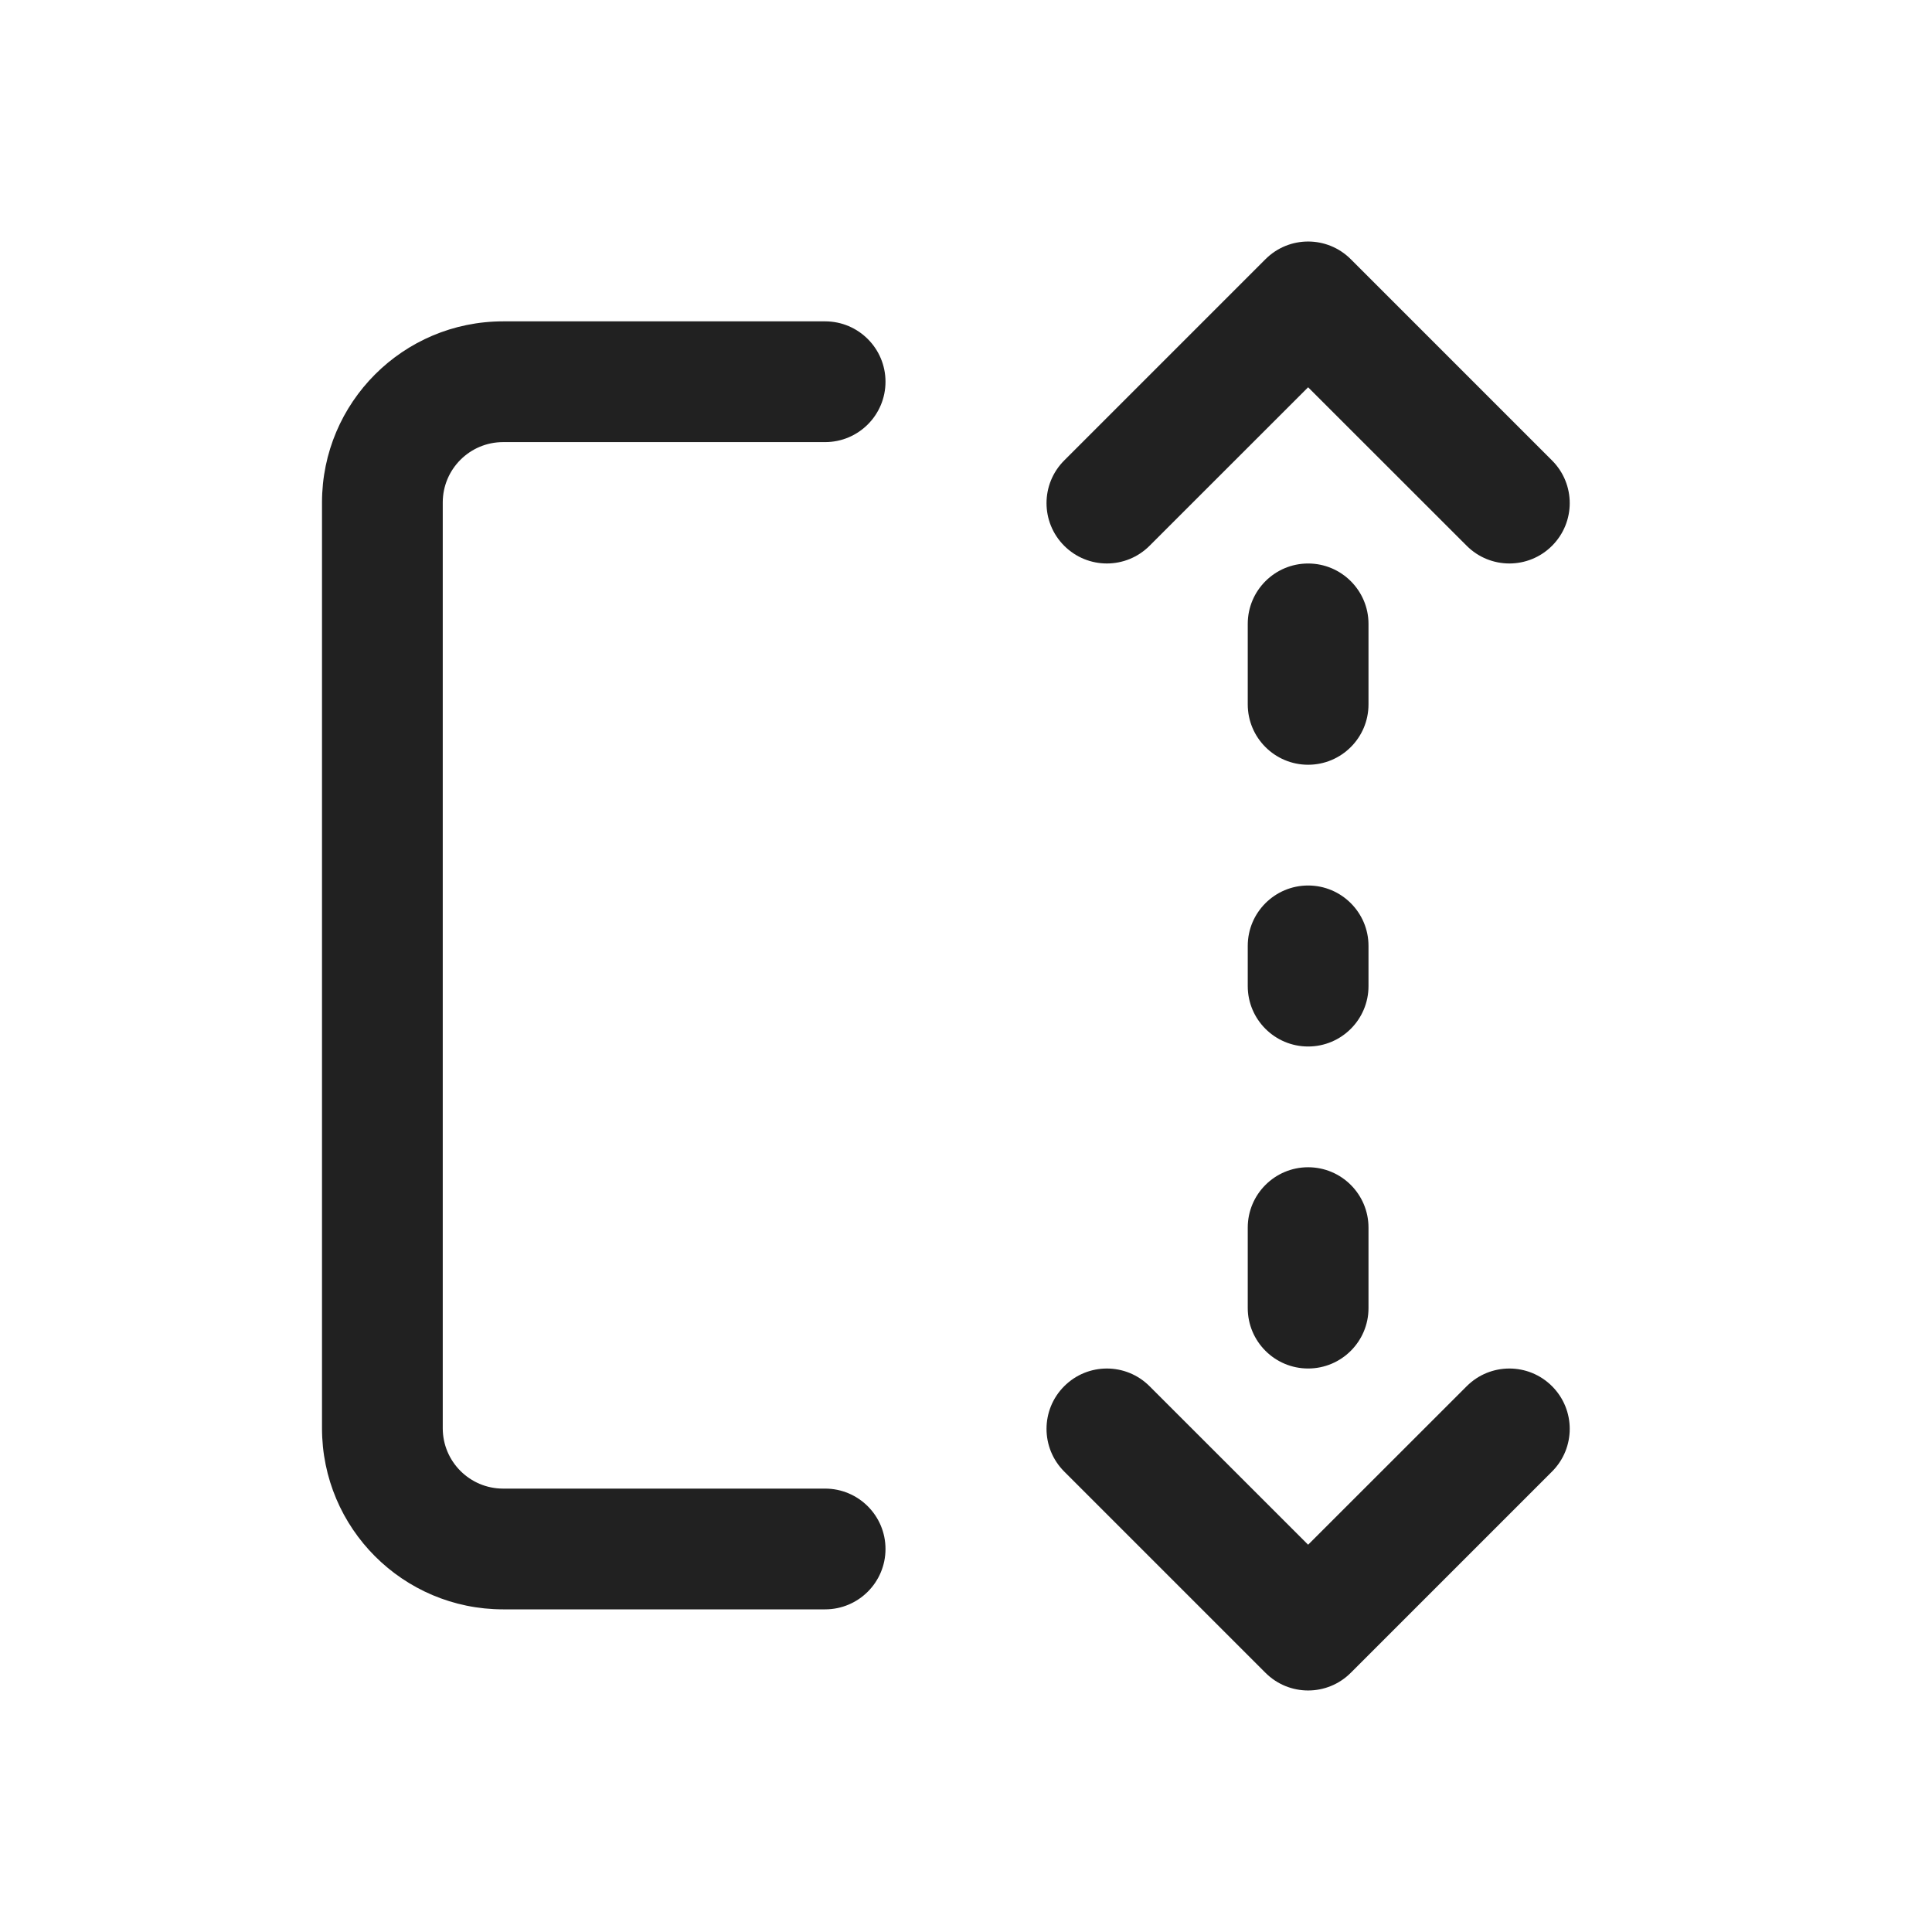
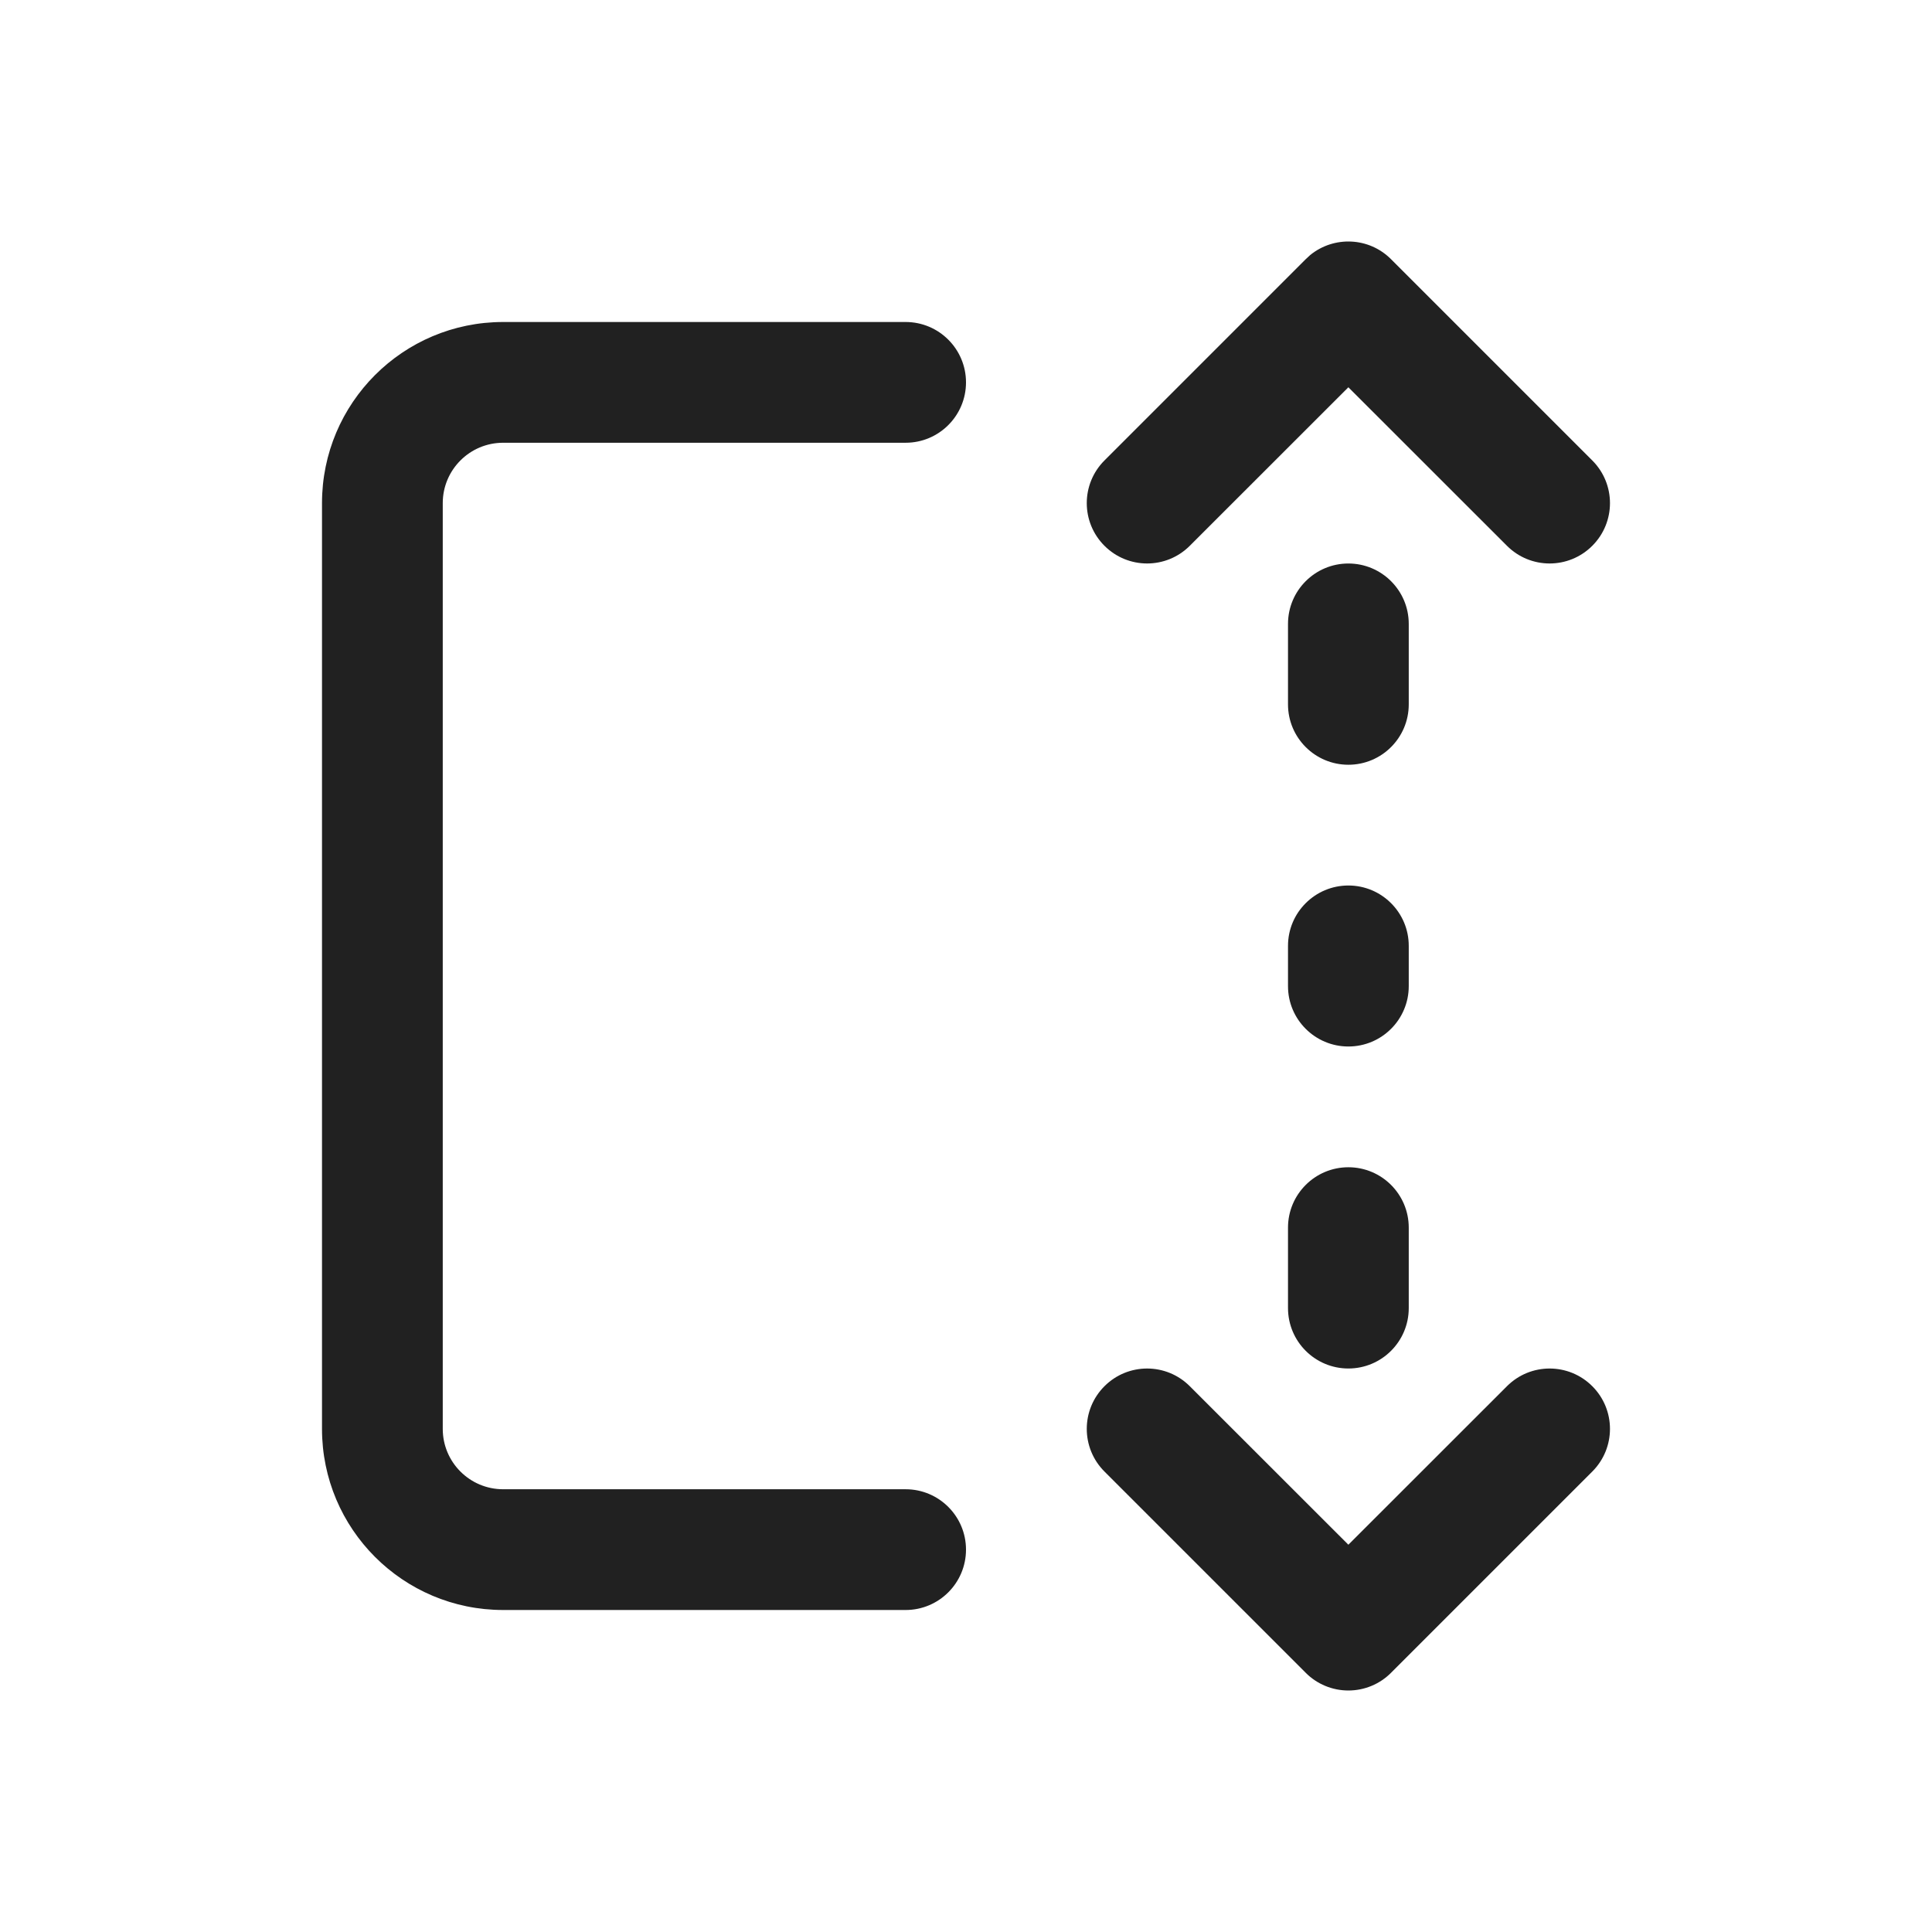
<svg xmlns="http://www.w3.org/2000/svg" width="24" height="24" viewBox="0 0 24 24" fill="none">
-   <path d="M16.78 3.22C16.487 2.927 16.013 2.927 15.72 3.22L13.22 5.72C12.927 6.013 12.927 6.487 13.22 6.78C13.513 7.073 13.987 7.073 14.28 6.78L16.25 4.811L18.22 6.78C18.513 7.073 18.987 7.073 19.28 6.78C19.573 6.487 19.573 6.013 19.28 5.72L16.78 3.22ZM4 6.242C4 5 5.007 3.992 6.25 3.992H10.25C10.664 3.992 11 4.328 11 4.742C11 5.156 10.664 5.492 10.25 5.492H6.25C5.836 5.492 5.5 5.828 5.5 6.242V17.742C5.5 18.156 5.836 18.492 6.25 18.492H10.25C10.664 18.492 11 18.828 11 19.242C11 19.656 10.664 19.992 10.25 19.992H6.25C5.007 19.992 4 18.985 4 17.742V6.242ZM16.78 20.78L19.28 18.28C19.573 17.987 19.573 17.513 19.28 17.22C18.987 16.927 18.513 16.927 18.22 17.22L16.25 19.189L14.28 17.22C13.987 16.927 13.513 16.927 13.22 17.22C12.927 17.513 12.927 17.987 13.22 18.28L15.72 20.78C16.013 21.073 16.487 21.073 16.78 20.78ZM16.25 11C15.836 11 15.5 11.336 15.5 11.75V12.25C15.5 12.664 15.836 13 16.25 13C16.664 13 17 12.664 17 12.25V11.75C17 11.336 16.664 11 16.25 11ZM15.5 15.25C15.5 14.836 15.836 14.5 16.25 14.5C16.664 14.5 17 14.836 17 15.25V16.25C17 16.664 16.664 17 16.25 17C15.836 17 15.5 16.664 15.5 16.25V15.25ZM16.25 7C15.836 7 15.5 7.336 15.5 7.75V8.75C15.5 9.164 15.836 9.5 16.25 9.5C16.664 9.5 17 9.164 17 8.75V7.75C17 7.336 16.664 7 16.25 7Z" fill="#212121" />
+   <path d="M18.72 17.22C19.013 16.927 19.487 16.927 19.78 17.22C20.073 17.513 20.073 17.987 19.78 18.28L17.28 20.78C17.14 20.921 16.949 21 16.75 21C16.551 21 16.36 20.921 16.22 20.78L13.72 18.28C13.427 17.987 13.427 17.513 13.72 17.22C14.013 16.927 14.487 16.927 14.78 17.22L16.75 19.189L18.72 17.22ZM11.25 4C11.664 4 12 4.336 12 4.75C12 5.164 11.664 5.5 11.25 5.5H6.25C5.836 5.5 5.5 5.836 5.5 6.25V17.75C5.5 18.164 5.836 18.5 6.25 18.5H11.25C11.664 18.5 12 18.836 12 19.25C12 19.664 11.664 20 11.25 20H6.25C5.007 20 4 18.993 4 17.75V6.25C4 5.007 5.007 4 6.25 4H11.25ZM16.75 14.5C17.164 14.5 17.5 14.836 17.5 15.25V16.25C17.5 16.664 17.164 17 16.75 17C16.336 17 16 16.664 16 16.25V15.25C16 14.836 16.336 14.5 16.75 14.5ZM16.75 11C17.164 11 17.5 11.336 17.5 11.75V12.25C17.5 12.664 17.164 13 16.75 13C16.336 13 16 12.664 16 12.25V11.75C16 11.336 16.336 11 16.75 11ZM16.75 7C17.164 7 17.5 7.336 17.5 7.75V8.75C17.5 9.164 17.164 9.5 16.75 9.5C16.336 9.5 16 9.164 16 8.75V7.75C16 7.336 16.336 7 16.75 7ZM16.276 3.168C16.571 2.928 17.006 2.945 17.28 3.22L19.78 5.72C20.073 6.013 20.073 6.487 19.78 6.78C19.487 7.073 19.013 7.073 18.72 6.78L16.75 4.811L14.78 6.78C14.487 7.073 14.013 7.073 13.72 6.78C13.427 6.487 13.427 6.013 13.72 5.72L16.22 3.22L16.276 3.168Z" fill="#212121" />
</svg>
